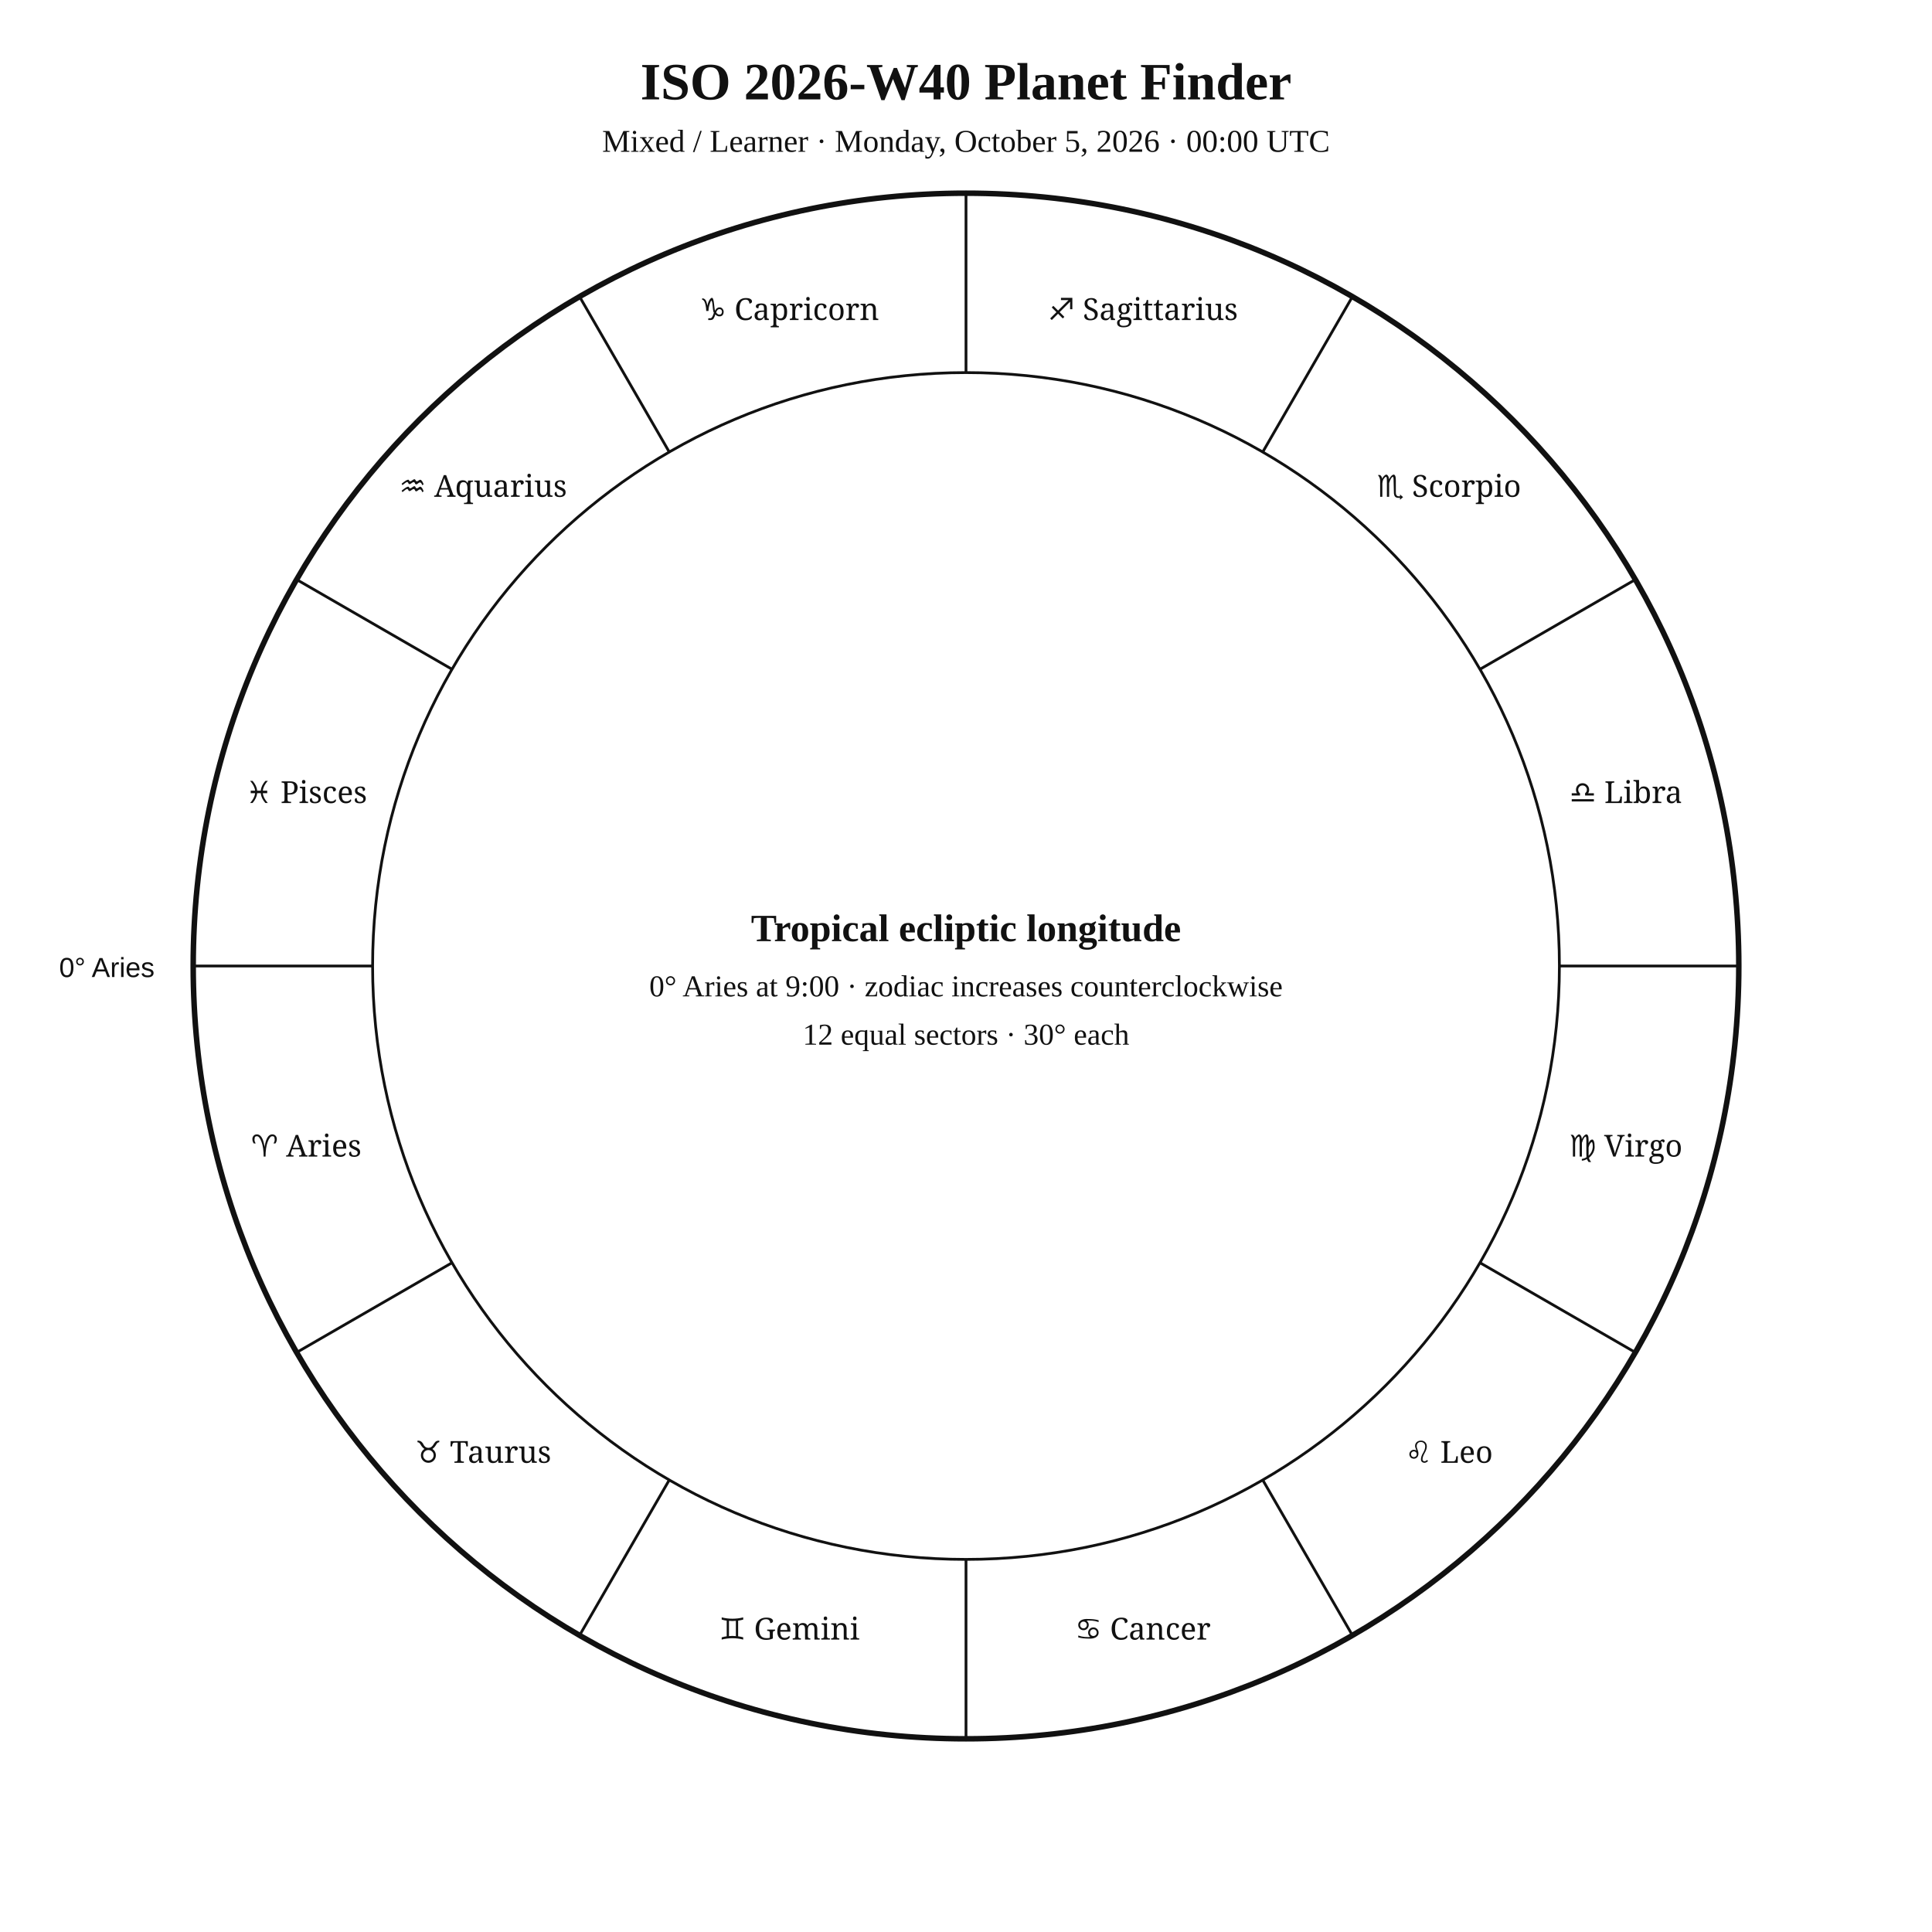
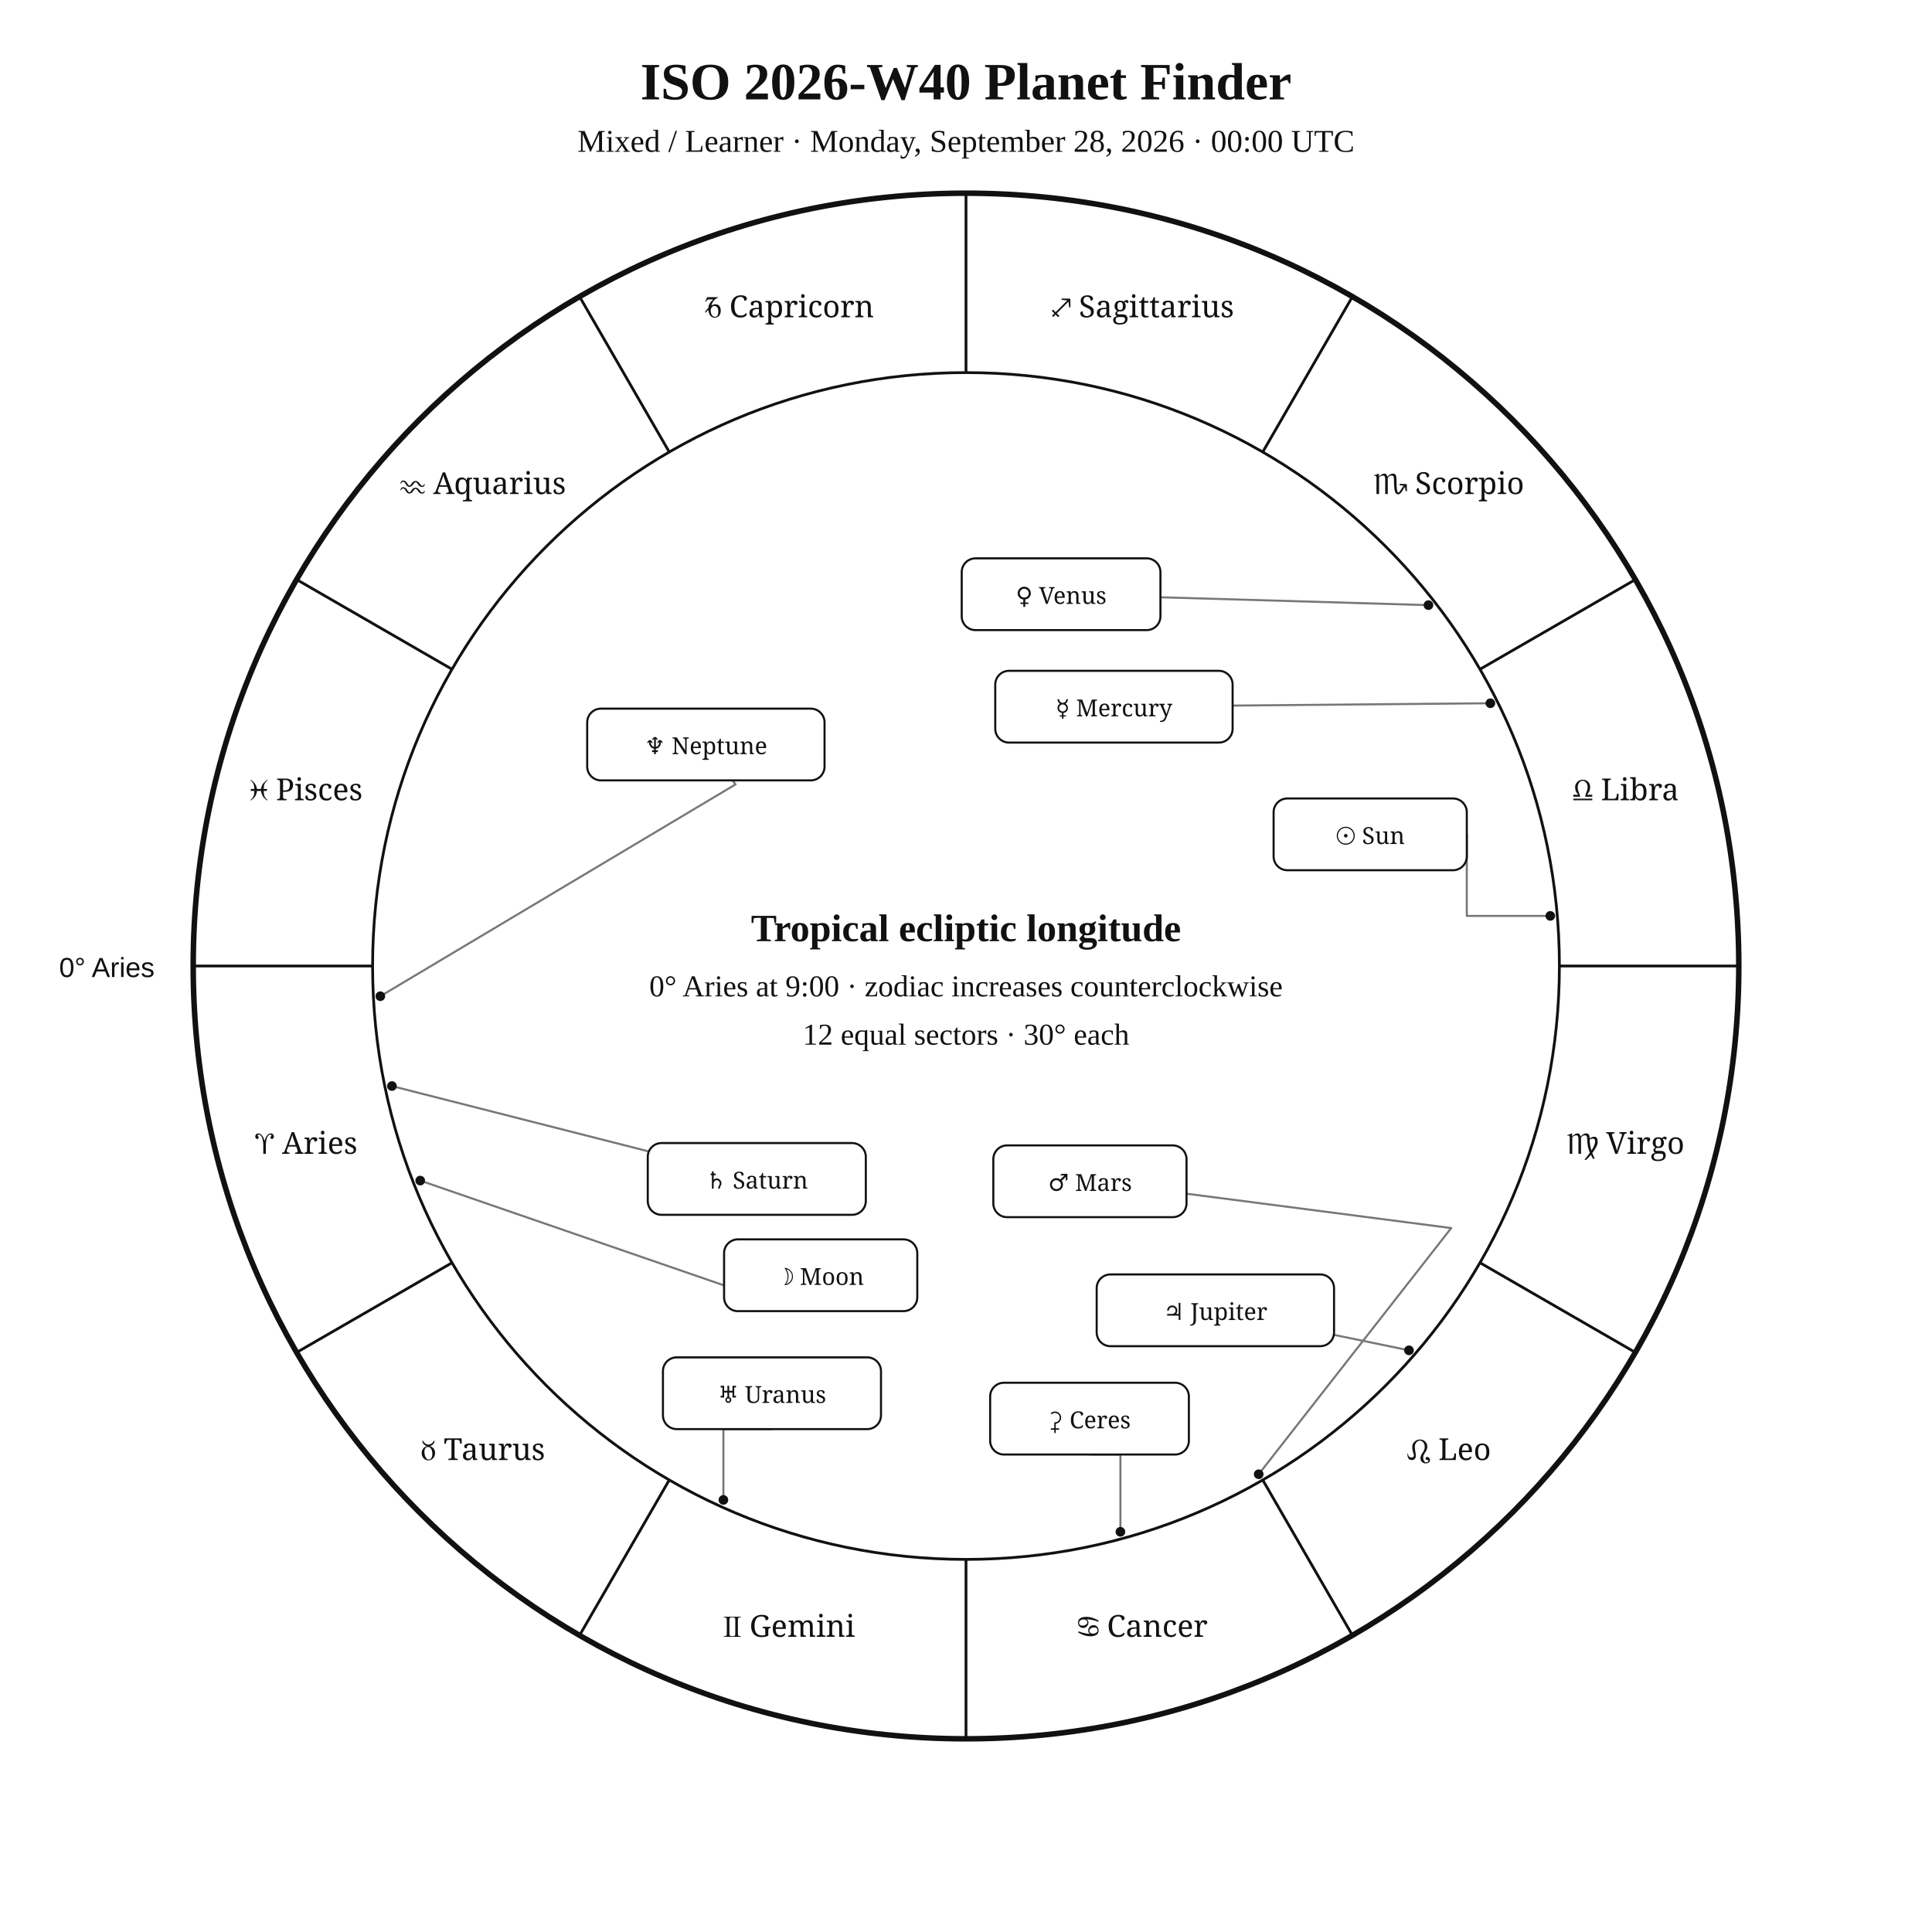
<svg xmlns="http://www.w3.org/2000/svg" width="1400" height="1400" viewBox="0 0 1400 1400">
  <rect width="100%" height="100%" fill="white" />
-   <style>text{font-family:Georgia,"Times New Roman",serif;fill:#111 !important;color:#111 !important;-webkit-text-fill-color:#111 !important}.sans{font-family:Arial,Helvetica,sans-serif}.zodiac{font-family:"Arial Unicode MS","Segoe UI Symbol","Noto Sans Symbols 2","Apple Symbols",serif;font-variant-emoji:text;fill:#111 !important;color:#111 !important;-webkit-text-fill-color:#111 !important}</style>
+   <style>text{font-family:Georgia,"Times New Roman",serif;fill:#111}.sans{font-family:Arial,Helvetica,sans-serif}.symbol{font-family:"Arial Unicode MS","Segoe UI Symbol","Noto Sans Symbols 2","Apple Symbols",serif;font-variant-emoji:text;fill:#111}</style>
  <text x="700" y="72" text-anchor="middle" font-size="38" font-weight="700">ISO 2026-W40 Planet Finder</text>
-   <text x="700" y="110" text-anchor="middle" font-size="23">Mixed / Learner · Monday, October 5, 2026 · 00:00 UTC</text>
+   <text x="700" y="110" text-anchor="middle" font-size="23">Mixed / Learner · Monday, September 28, 2026 · 00:00 UTC</text>
  <circle cx="700" cy="700" r="560" fill="none" stroke="#111" stroke-width="4" />
  <circle cx="700" cy="700" r="430" fill="none" stroke="#111" stroke-width="2" />
-   <line x1="270" y1="700" x2="140" y2="700" stroke="#111" stroke-width="2" />
-   <line x1="327.6" y1="915" x2="215" y2="980" stroke="#111" stroke-width="2" />
-   <line x1="485" y1="1072.4" x2="420" y2="1185" stroke="#111" stroke-width="2" />
-   <line x1="700" y1="1130" x2="700" y2="1260" stroke="#111" stroke-width="2" />
-   <line x1="915" y1="1072.4" x2="980" y2="1185" stroke="#111" stroke-width="2" />
-   <line x1="1072.4" y1="915" x2="1185" y2="980" stroke="#111" stroke-width="2" />
-   <line x1="1130" y1="700" x2="1260" y2="700" stroke="#111" stroke-width="2" />
-   <line x1="1072.4" y1="485" x2="1185" y2="420" stroke="#111" stroke-width="2" />
-   <line x1="915" y1="327.6" x2="980" y2="215" stroke="#111" stroke-width="2" />
-   <line x1="700" y1="270" x2="700" y2="140" stroke="#111" stroke-width="2" />
-   <line x1="485" y1="327.6" x2="420" y2="215" stroke="#111" stroke-width="2" />
-   <line x1="327.6" y1="485" x2="215" y2="420" stroke="#111" stroke-width="2" />
-   <text class="zodiac" x="221.9" y="838.1" text-anchor="middle" font-size="22">♈ Aries</text>
-   <text class="zodiac" x="350" y="1060" text-anchor="middle" font-size="22">♉ Taurus</text>
-   <text class="zodiac" x="571.9" y="1188.1" text-anchor="middle" font-size="22">♊ Gemini</text>
-   <text class="zodiac" x="828.1" y="1188.1" text-anchor="middle" font-size="22">♋ Cancer</text>
-   <text class="zodiac" x="1050" y="1060" text-anchor="middle" font-size="22">♌ Leo</text>
-   <text class="zodiac" x="1178.1" y="838.1" text-anchor="middle" font-size="22">♍ Virgo</text>
-   <text class="zodiac" x="1178.1" y="581.9" text-anchor="middle" font-size="22">♎ Libra</text>
-   <text class="zodiac" x="1050" y="360" text-anchor="middle" font-size="22">♏ Scorpio</text>
-   <text class="zodiac" x="828.1" y="231.9" text-anchor="middle" font-size="22">♐ Sagittarius</text>
-   <text class="zodiac" x="571.9" y="231.9" text-anchor="middle" font-size="22">♑ Capricorn</text>
-   <text class="zodiac" x="350" y="360" text-anchor="middle" font-size="22">♒ Aquarius</text>
-   <text class="zodiac" x="221.9" y="581.9" text-anchor="middle" font-size="22">♓ Pisces</text>
+   <line x1="270.0" y1="700.0" x2="140.0" y2="700.0" stroke="#111" stroke-width="2" />
+   <line x1="327.6" y1="915.0" x2="215.0" y2="980.0" stroke="#111" stroke-width="2" />
+   <line x1="485.0" y1="1072.4" x2="420.0" y2="1185.0" stroke="#111" stroke-width="2" />
+   <line x1="700.0" y1="1130.0" x2="700.0" y2="1260.0" stroke="#111" stroke-width="2" />
+   <line x1="915.0" y1="1072.4" x2="980.0" y2="1185.0" stroke="#111" stroke-width="2" />
+   <line x1="1072.4" y1="915.0" x2="1185.0" y2="980.0" stroke="#111" stroke-width="2" />
+   <line x1="1130.0" y1="700.0" x2="1260.0" y2="700.0" stroke="#111" stroke-width="2" />
+   <line x1="1072.4" y1="485.0" x2="1185.0" y2="420.0" stroke="#111" stroke-width="2" />
+   <line x1="915.0" y1="327.6" x2="980.0" y2="215.0" stroke="#111" stroke-width="2" />
+   <line x1="700.0" y1="270.0" x2="700.0" y2="140.0" stroke="#111" stroke-width="2" />
+   <line x1="485.0" y1="327.6" x2="420.0" y2="215.0" stroke="#111" stroke-width="2" />
+   <line x1="327.6" y1="485.0" x2="215.0" y2="420.0" stroke="#111" stroke-width="2" />
+   <text class="symbol" x="221.9" y="836.1" text-anchor="middle" font-size="22">♈︎ Aries</text>
+   <text class="symbol" x="350.0" y="1058.0" text-anchor="middle" font-size="22">♉︎ Taurus</text>
+   <text class="symbol" x="571.9" y="1186.1" text-anchor="middle" font-size="22">♊︎ Gemini</text>
+   <text class="symbol" x="828.1" y="1186.1" text-anchor="middle" font-size="22">♋︎ Cancer</text>
+   <text class="symbol" x="1050.0" y="1058.0" text-anchor="middle" font-size="22">♌︎ Leo</text>
+   <text class="symbol" x="1178.1" y="836.1" text-anchor="middle" font-size="22">♍︎ Virgo</text>
+   <text class="symbol" x="1178.1" y="579.9" text-anchor="middle" font-size="22">♎︎ Libra</text>
+   <text class="symbol" x="1050.0" y="358.0" text-anchor="middle" font-size="22">♏︎ Scorpio</text>
+   <text class="symbol" x="828.1" y="229.9" text-anchor="middle" font-size="22">♐︎ Sagittarius</text>
+   <text class="symbol" x="571.9" y="229.9" text-anchor="middle" font-size="22">♑︎ Capricorn</text>
+   <text class="symbol" x="350.0" y="358.0" text-anchor="middle" font-size="22">♒︎ Aquarius</text>
+   <text class="symbol" x="221.9" y="579.9" text-anchor="middle" font-size="22">♓︎ Pisces</text>
  <text x="112" y="708" text-anchor="end" font-size="20" class="sans">0° Aries</text>
+   <polyline points="1123.4,663.7 1062.9,663.7 1062.9,604.6" fill="none" stroke="#777" stroke-width="1.5" stroke-linejoin="round" stroke-linecap="round" />
+   <circle cx="1123.4" cy="663.7" r="3.5" fill="#111" />
+   <polyline points="304.5,855.5 559.3,943.4 547.0,950.1" fill="none" stroke="#777" stroke-width="1.5" stroke-linejoin="round" stroke-linecap="round" />
+   <circle cx="304.5" cy="855.5" r="3.5" fill="#111" />
+   <polyline points="1080.0,509.6 893.2,511.3" fill="none" stroke="#777" stroke-width="1.5" stroke-linejoin="round" stroke-linecap="round" />
+   <circle cx="1080.0" cy="509.6" r="3.5" fill="#111" />
+   <polyline points="1035.1,438.5 840.9,432.8" fill="none" stroke="#777" stroke-width="1.5" stroke-linejoin="round" stroke-linecap="round" />
+   <circle cx="1035.1" cy="438.5" r="3.5" fill="#111" />
+   <polyline points="912.1,1068.3 1051.6,889.9 859.8,865.0" fill="none" stroke="#777" stroke-width="1.5" stroke-linejoin="round" stroke-linecap="round" />
+   <circle cx="912.1" cy="1068.3" r="3.5" fill="#111" />
+   <polyline points="1021.0,978.5 966.7,967.3" fill="none" stroke="#777" stroke-width="1.5" stroke-linejoin="round" stroke-linecap="round" />
+   <circle cx="1021.0" cy="978.5" r="3.5" fill="#111" />
+   <polyline points="284.0,787.0 469.4,834.2" fill="none" stroke="#777" stroke-width="1.5" stroke-linejoin="round" stroke-linecap="round" />
+   <circle cx="284.0" cy="787.0" r="3.5" fill="#111" />
+   <polyline points="524.2,1086.9 524.2,1035.6 559.4,1035.6" fill="none" stroke="#777" stroke-width="1.5" stroke-linejoin="round" stroke-linecap="round" />
+   <circle cx="524.2" cy="1086.9" r="3.5" fill="#111" />
+   <polyline points="275.6,721.9 533.0,568.4 530.8,565.5" fill="none" stroke="#777" stroke-width="1.5" stroke-linejoin="round" stroke-linecap="round" />
+   <circle cx="275.6" cy="721.9" r="3.5" fill="#111" />
+   <polyline points="811.9,1110.0 811.9,1054.0 789.5,1054.0" fill="none" stroke="#777" stroke-width="1.5" stroke-linejoin="round" stroke-linecap="round" />
+   <circle cx="811.9" cy="1110.0" r="3.5" fill="#111" />
+   <rect x="922.9" y="578.6" width="140.0" height="52.0" rx="10" fill="white" stroke="#111" stroke-width="1.5" />
+   <text class="symbol" x="992.9" y="611.6" text-anchor="middle" font-size="17">☉︎ Sun</text>
+   <rect x="524.7" y="898.1" width="140.0" height="52.0" rx="10" fill="white" stroke="#111" stroke-width="1.5" />
+   <text class="symbol" x="594.7" y="931.1" text-anchor="middle" font-size="17">☽︎ Moon</text>
+   <rect x="721.2" y="486.1" width="172.0" height="52.0" rx="10" fill="white" stroke="#111" stroke-width="1.5" />
+   <text class="symbol" x="807.2" y="519.1" text-anchor="middle" font-size="17">☿︎ Mercury</text>
+   <rect x="696.9" y="404.6" width="144.0" height="52.0" rx="10" fill="white" stroke="#111" stroke-width="1.5" />
+   <text class="symbol" x="768.9" y="437.6" text-anchor="middle" font-size="17">♀︎ Venus</text>
+   <rect x="719.8" y="830.0" width="140.0" height="52.0" rx="10" fill="white" stroke="#111" stroke-width="1.5" />
+   <text class="symbol" x="789.8" y="863.0" text-anchor="middle" font-size="17">♂︎ Mars</text>
+   <rect x="794.7" y="923.5" width="172.0" height="52.0" rx="10" fill="white" stroke="#111" stroke-width="1.5" />
+   <text class="symbol" x="880.7" y="956.5" text-anchor="middle" font-size="17">♃︎ Jupiter</text>
+   <rect x="469.4" y="828.3" width="158.0" height="52.0" rx="10" fill="white" stroke="#111" stroke-width="1.5" />
+   <text class="symbol" x="548.4" y="861.3" text-anchor="middle" font-size="17">♄︎ Saturn</text>
+   <rect x="480.4" y="983.6" width="158.0" height="52.0" rx="10" fill="white" stroke="#111" stroke-width="1.5" />
+   <text class="symbol" x="559.4" y="1016.6" text-anchor="middle" font-size="17">♅︎ Uranus</text>
+   <rect x="425.5" y="513.5" width="172.0" height="52.0" rx="10" fill="white" stroke="#111" stroke-width="1.5" />
+   <text class="symbol" x="511.5" y="546.5" text-anchor="middle" font-size="17">♆︎ Neptune</text>
+   <rect x="717.5" y="1002.0" width="144.0" height="52.0" rx="10" fill="white" stroke="#111" stroke-width="1.5" />
+   <text class="symbol" x="789.5" y="1035.0" text-anchor="middle" font-size="17">⚳︎ Ceres</text>
  <text x="700" y="682" text-anchor="middle" font-size="28" font-weight="700">Tropical ecliptic longitude</text>
  <text x="700" y="722" text-anchor="middle" font-size="22">0° Aries at 9:00 · zodiac increases counterclockwise</text>
  <text x="700" y="757" text-anchor="middle" font-size="22">12 equal sectors · 30° each</text>
</svg>
